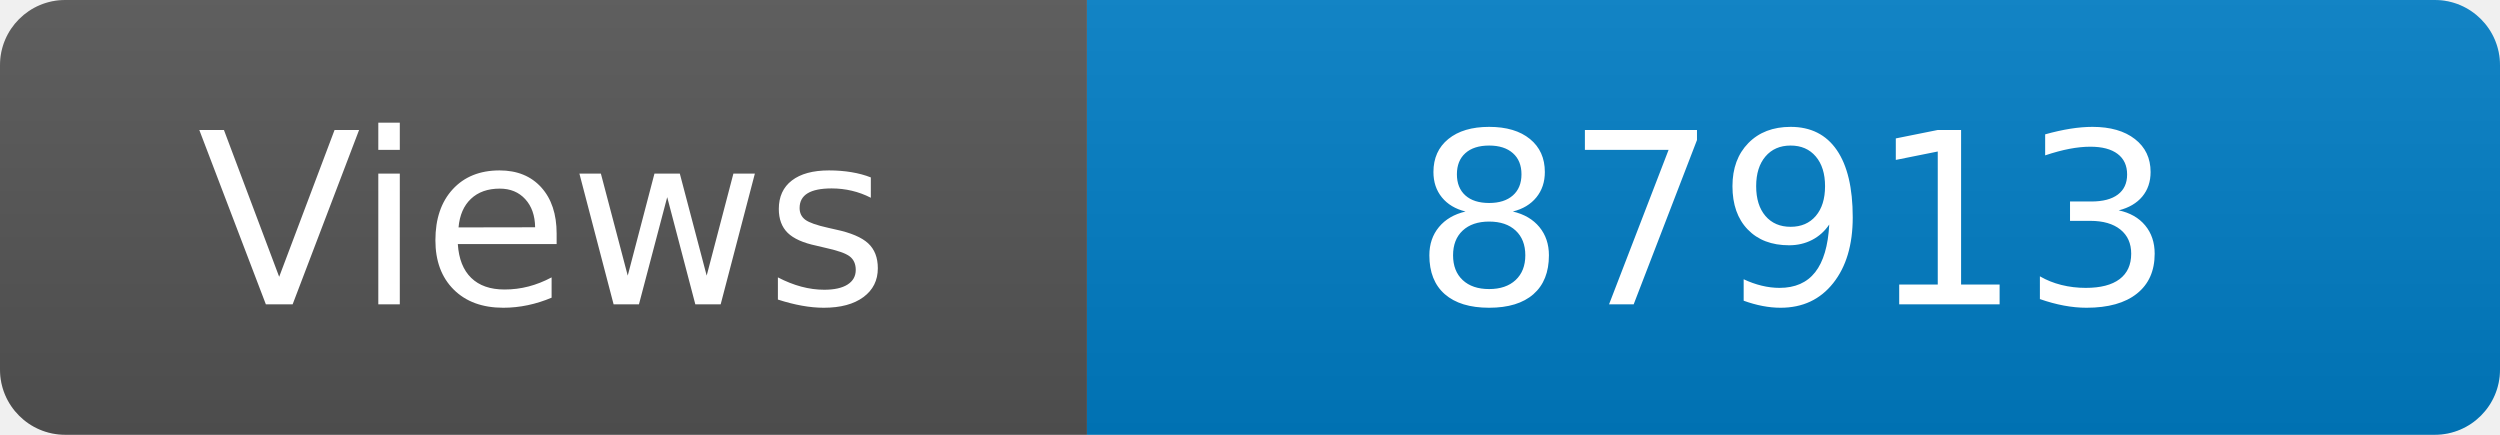
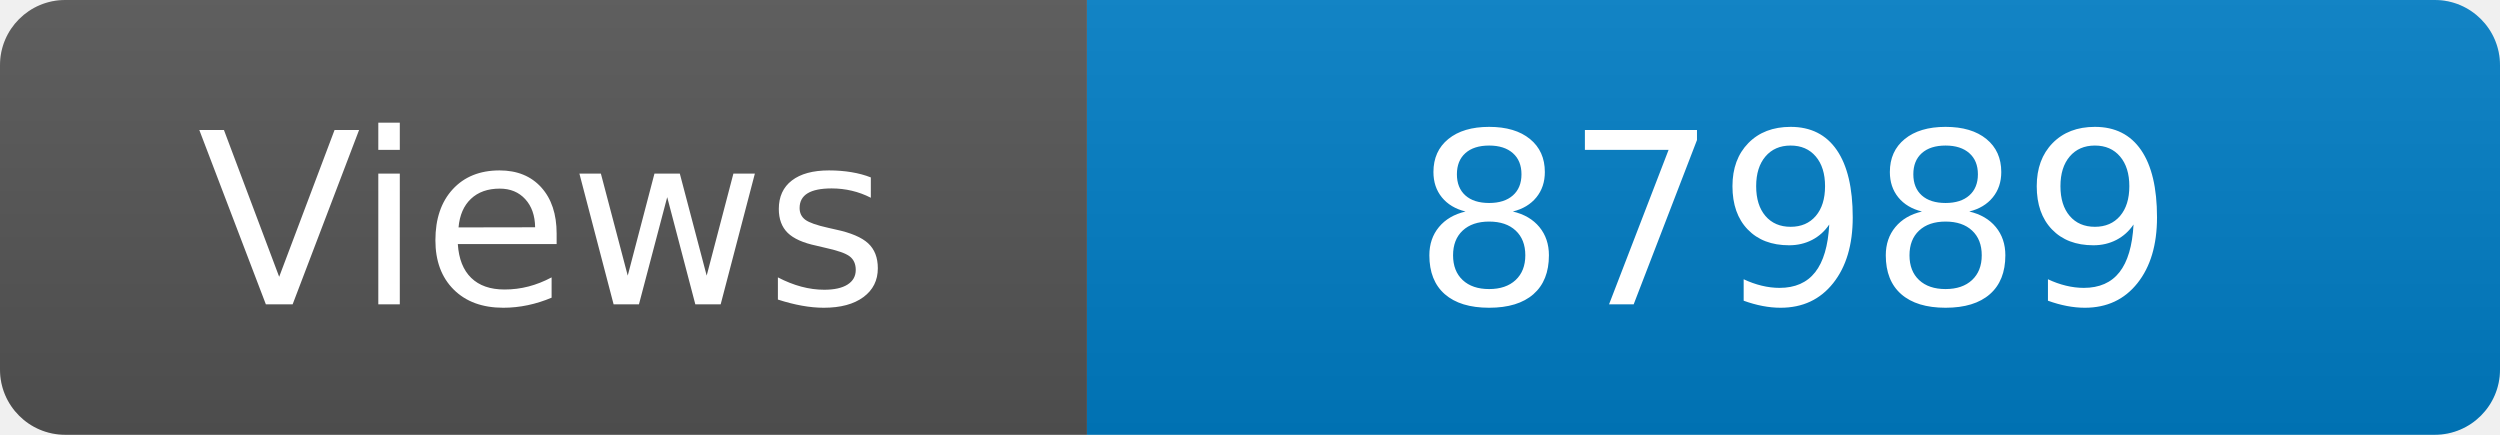
<svg xmlns="http://www.w3.org/2000/svg" width="115" height="20" role="img" aria-label="Maintained?: yes">
  <linearGradient id="s" x2="0" y2="100%">
    <stop offset="0" stop-color="#bbb" stop-opacity=".1" />
    <stop offset="1" stop-opacity=".1" />
  </linearGradient>
  <clipPath id="r">
    <rect width="115" height="20" rx="3" fill="#fff" />
  </clipPath>
  <g clip-path="url(#r)">
    <rect width="50" height="20" fill="#555" />
    <rect x="50" width="160" height="20" fill="#007ec6" />
    <rect width="115" height="20" fill="url(#s)" />
  </g>
  <g fill="#fff" text-anchor="middle" font-family="Verdana,Geneva,DejaVu Sans,sans-serif" font-size="110">
    <text x="250" y="140" transform="scale(.1)" fill="#fff">Views</text>
-     <text x="825" y="140" transform="scale(.1)" fill="#fff">87913</text>
+     <text x="825" y="140" transform="scale(.1)" fill="#fff">87989</text>
  </g>
</svg>
